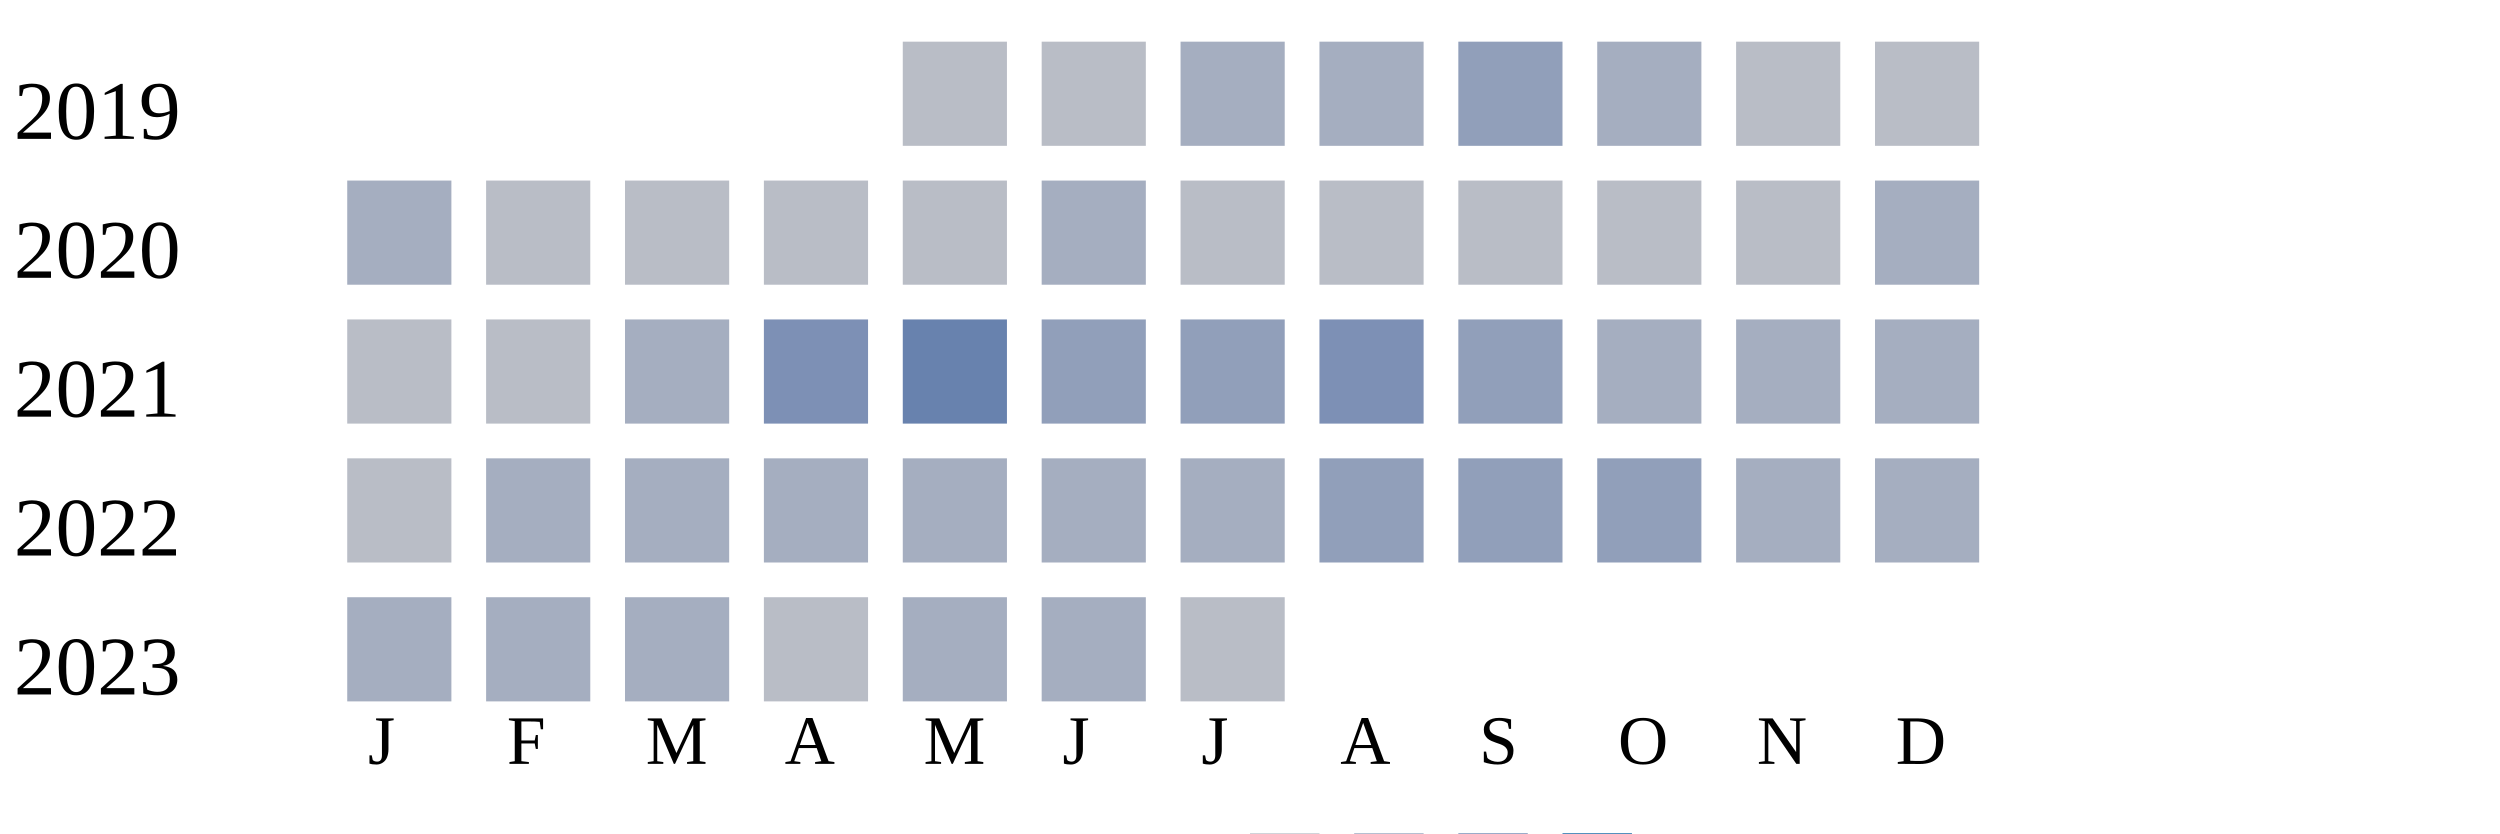
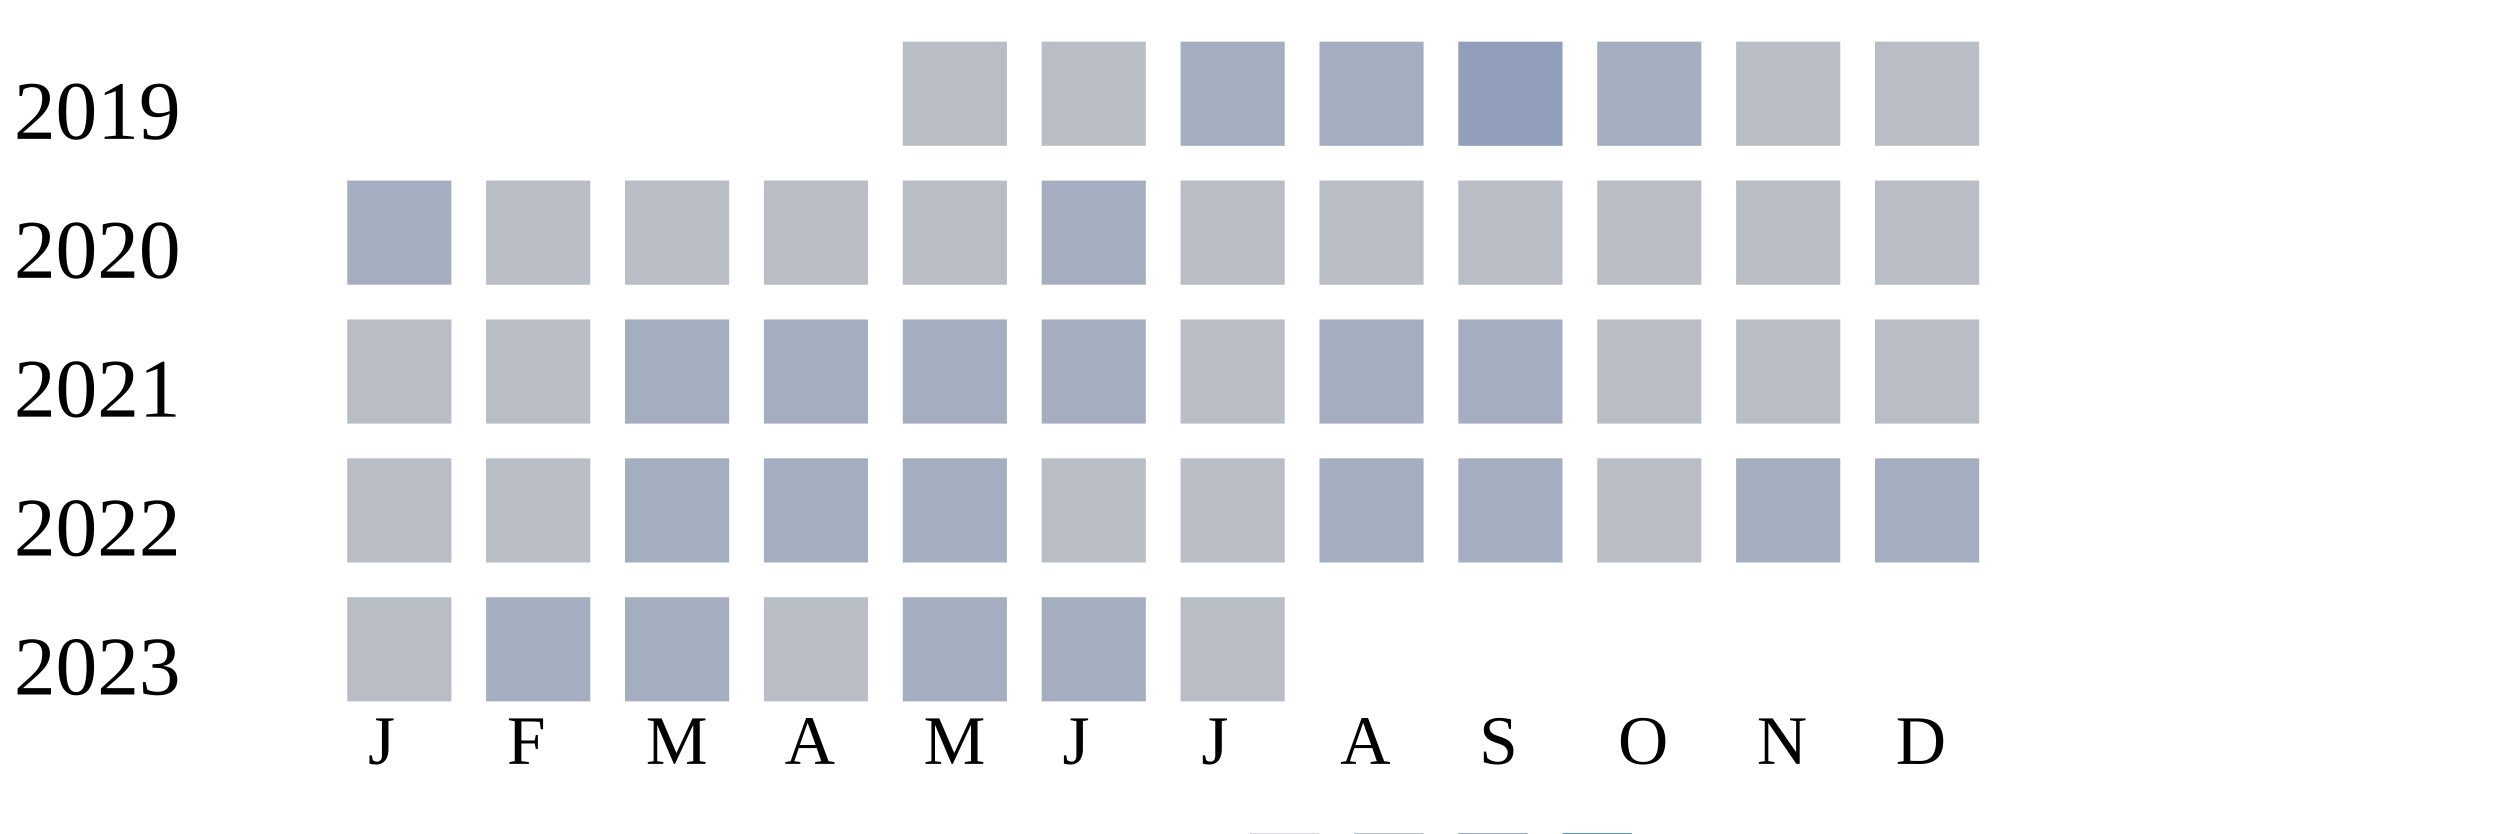
<svg xmlns="http://www.w3.org/2000/svg" width="360" height="120">
  <g transform="translate(0 0)">
    <text x="2" y="20">2019</text>
    <rect x="130" y="6" width="15" height="15" fill="#b9bdc6" />
    <rect x="150" y="6" width="15" height="15" fill="#b9bdc6" />
    <rect x="170" y="6" width="15" height="15" fill="#a5aec0" />
    <rect x="190" y="6" width="15" height="15" fill="#a5aec0" />
    <rect x="210" y="6" width="15" height="15" fill="#919fba" />
    <rect x="230" y="6" width="15" height="15" fill="#a5aec0" />
    <rect x="250" y="6" width="15" height="15" fill="#b9bdc6" />
    <rect x="270" y="6" width="15" height="15" fill="#b9bdc6" />
  </g>
  <g transform="translate(0 20)">
    <text x="2" y="20">2020</text>
    <rect x="50" y="6" width="15" height="15" fill="#a5aec0" />
    <rect x="70" y="6" width="15" height="15" fill="#b9bdc6" />
    <rect x="90" y="6" width="15" height="15" fill="#b9bdc6" />
    <rect x="110" y="6" width="15" height="15" fill="#b9bdc6" />
    <rect x="130" y="6" width="15" height="15" fill="#b9bdc6" />
    <rect x="150" y="6" width="15" height="15" fill="#a5aec0" />
    <rect x="170" y="6" width="15" height="15" fill="#b9bdc6" />
    <rect x="190" y="6" width="15" height="15" fill="#b9bdc6" />
    <rect x="210" y="6" width="15" height="15" fill="#b9bdc6" />
    <rect x="230" y="6" width="15" height="15" fill="#b9bdc6" />
    <rect x="250" y="6" width="15" height="15" fill="#b9bdc6" />
-     <rect x="270" y="6" width="15" height="15" fill="#a5aec0" />
+     <rect x="270" y="6" width="15" height="15" fill="#b9bdc6" />
  </g>
  <g transform="translate(0 40)">
    <text x="2" y="20">2021</text>
    <rect x="50" y="6" width="15" height="15" fill="#b9bdc6" />
    <rect x="70" y="6" width="15" height="15" fill="#b9bdc6" />
    <rect x="90" y="6" width="15" height="15" fill="#a5aec0" />
-     <rect x="110" y="6" width="15" height="15" fill="#7d90b5" />
-     <rect x="130" y="6" width="15" height="15" fill="#6882ae" />
-     <rect x="150" y="6" width="15" height="15" fill="#919fba" />
-     <rect x="170" y="6" width="15" height="15" fill="#919fba" />
-     <rect x="190" y="6" width="15" height="15" fill="#7d90b5" />
-     <rect x="210" y="6" width="15" height="15" fill="#919fba" />
-     <rect x="230" y="6" width="15" height="15" fill="#a5aec0" />
-     <rect x="250" y="6" width="15" height="15" fill="#a5aec0" />
-     <rect x="270" y="6" width="15" height="15" fill="#a5aec0" />
+     <rect x="110" y="6" width="15" height="15" fill="#a5aec0" />
+     <rect x="130" y="6" width="15" height="15" fill="#a5aec0" />
+     <rect x="150" y="6" width="15" height="15" fill="#a5aec0" />
+     <rect x="170" y="6" width="15" height="15" fill="#b9bdc6" />
+     <rect x="190" y="6" width="15" height="15" fill="#a5aec0" />
+     <rect x="210" y="6" width="15" height="15" fill="#a5aec0" />
+     <rect x="230" y="6" width="15" height="15" fill="#b9bdc6" />
+     <rect x="250" y="6" width="15" height="15" fill="#b9bdc6" />
+     <rect x="270" y="6" width="15" height="15" fill="#b9bdc6" />
  </g>
  <g transform="translate(0 60)">
    <text x="2" y="20">2022</text>
    <rect x="50" y="6" width="15" height="15" fill="#b9bdc6" />
-     <rect x="70" y="6" width="15" height="15" fill="#a5aec0" />
+     <rect x="70" y="6" width="15" height="15" fill="#b9bdc6" />
    <rect x="90" y="6" width="15" height="15" fill="#a5aec0" />
    <rect x="110" y="6" width="15" height="15" fill="#a5aec0" />
    <rect x="130" y="6" width="15" height="15" fill="#a5aec0" />
-     <rect x="150" y="6" width="15" height="15" fill="#a5aec0" />
-     <rect x="170" y="6" width="15" height="15" fill="#a5aec0" />
-     <rect x="190" y="6" width="15" height="15" fill="#919fba" />
-     <rect x="210" y="6" width="15" height="15" fill="#919fba" />
-     <rect x="230" y="6" width="15" height="15" fill="#919fba" />
+     <rect x="150" y="6" width="15" height="15" fill="#b9bdc6" />
+     <rect x="170" y="6" width="15" height="15" fill="#b9bdc6" />
+     <rect x="190" y="6" width="15" height="15" fill="#a5aec0" />
+     <rect x="210" y="6" width="15" height="15" fill="#a5aec0" />
+     <rect x="230" y="6" width="15" height="15" fill="#b9bdc6" />
    <rect x="250" y="6" width="15" height="15" fill="#a5aec0" />
    <rect x="270" y="6" width="15" height="15" fill="#a5aec0" />
  </g>
  <g transform="translate(0 80)">
    <text x="2" y="20">2023</text>
-     <rect x="50" y="6" width="15" height="15" fill="#a5aec0" />
+     <rect x="50" y="6" width="15" height="15" fill="#b9bdc6" />
    <rect x="70" y="6" width="15" height="15" fill="#a5aec0" />
    <rect x="90" y="6" width="15" height="15" fill="#a5aec0" />
    <rect x="110" y="6" width="15" height="15" fill="#b9bdc6" />
    <rect x="130" y="6" width="15" height="15" fill="#a5aec0" />
    <rect x="150" y="6" width="15" height="15" fill="#a5aec0" />
    <rect x="170" y="6" width="15" height="15" fill="#b9bdc6" />
  </g>
  <text style="font-size: 10px; text-align: center" x="53" y="110">J</text>
  <text style="font-size: 10px; text-align: center" x="73" y="110">F</text>
  <text style="font-size: 10px; text-align: center" x="93" y="110">M</text>
  <text style="font-size: 10px; text-align: center" x="113" y="110">A</text>
  <text style="font-size: 10px; text-align: center" x="133" y="110">M</text>
  <text style="font-size: 10px; text-align: center" x="153" y="110">J</text>
  <text style="font-size: 10px; text-align: center" x="173" y="110">J</text>
  <text style="font-size: 10px; text-align: center" x="193" y="110">A</text>
  <text style="font-size: 10px; text-align: center" x="213" y="110">S</text>
  <text style="font-size: 10px; text-align: center" x="233" y="110">O</text>
  <text style="font-size: 10px; text-align: center" x="253" y="110">N</text>
  <text style="font-size: 10px; text-align: center" x="273" y="110">D</text>
  <text style="font-size: 10px;" x="155" y="129">Less</text>
  <rect fill="#b9bdc6" width="10" height="10" x="180" y="120" />
  <rect fill="#919fba" width="10" height="10" x="195" y="120" />
  <rect fill="#6882ae" width="10" height="10" x="210" y="120" />
  <rect fill="#005a9c" width="10" height="10" x="225" y="120" />
  <text x="240" y="129" style="font-size: 10px;">More</text>
</svg>
